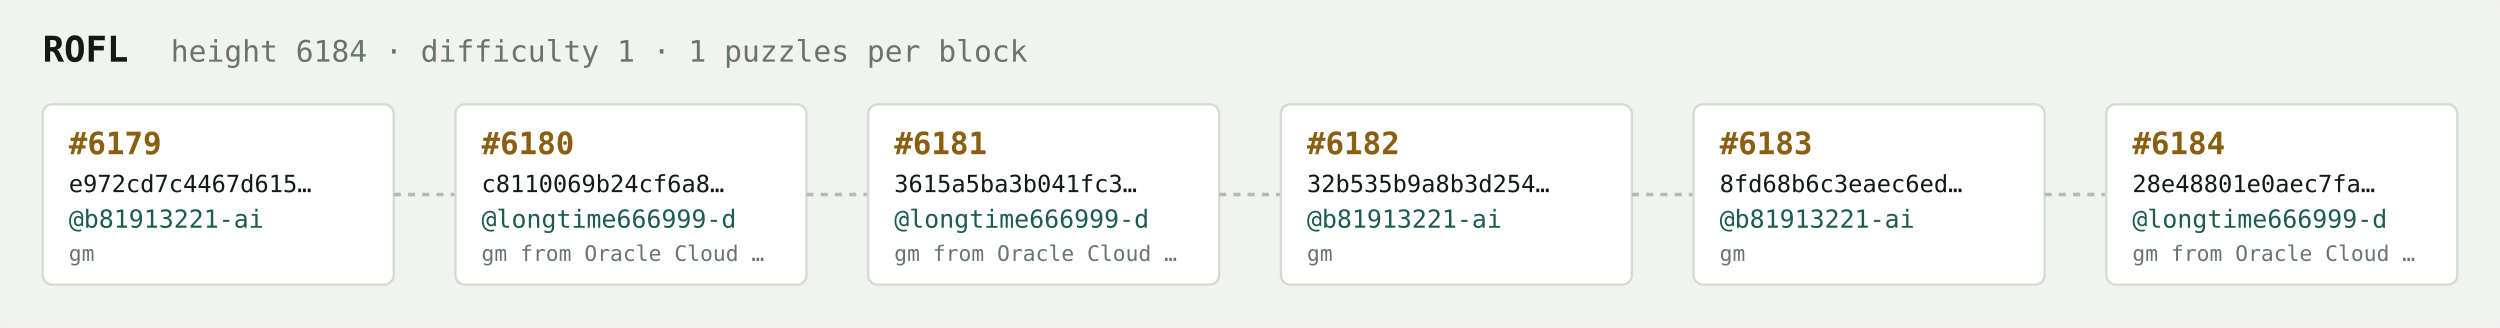
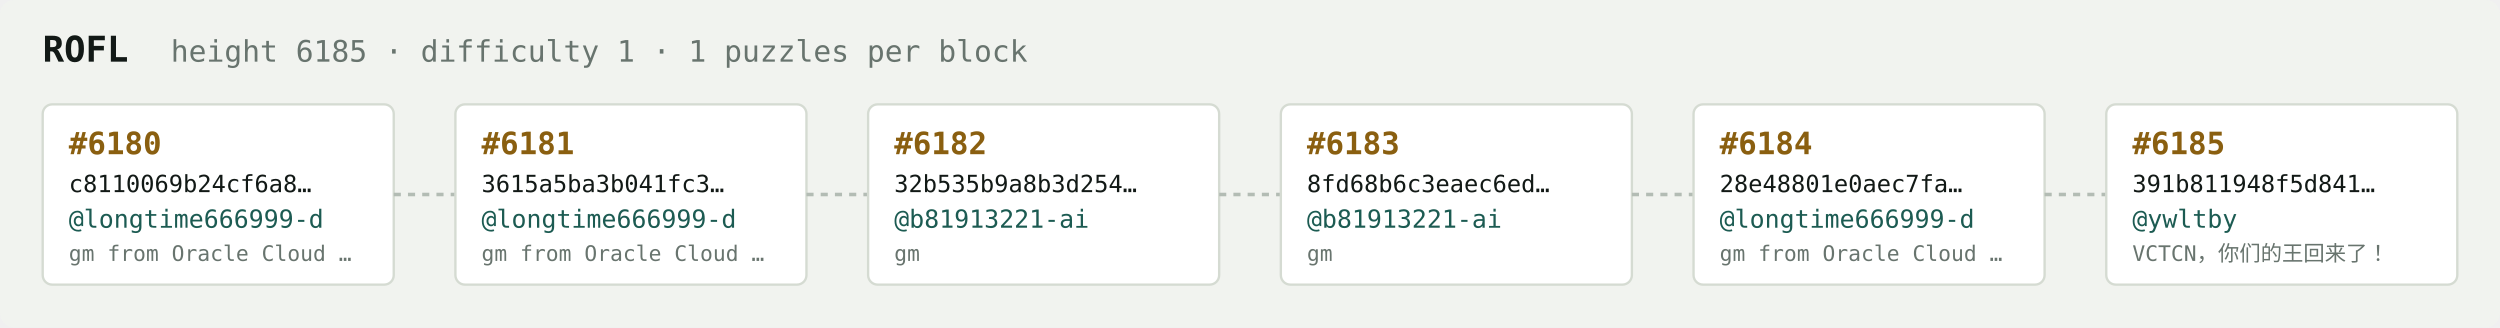
<svg xmlns="http://www.w3.org/2000/svg" width="1054" height="138" viewBox="0 0 1054 138" font-family="ui-monospace,SFMono-Regular,Menlo,monospace">
  <rect fill="#f1f3ef" width="1054" height="138" rx="6" />
  <text x="18" y="26" fill="#121916" font-size="15" font-weight="700">ROFL</text>
-   <text x="72" y="26" fill="#68746e" font-size="12.5">height 6184 · difficulty 1 · 1 puzzles per block</text>
+   <text x="72" y="26" fill="#68746e" font-size="12.5">height 6185 · difficulty 1 · 1 puzzles per block</text>
  <rect x="18" y="44" width="148" height="76" rx="4" fill="#ffffff" stroke="#d5dbd2" stroke-width="1" />
-   <text x="29" y="65" fill="#8a5f10" font-size="13" font-weight="700">#6179</text>
-   <text x="29" y="81" fill="#121916" font-size="10">e972cd7c4467d615…</text>
-   <text x="29" y="96" fill="#1c5b52" font-size="10.5">@b81913221-ai</text>
-   <text x="29" y="110" fill="#68746e" font-size="9">gm</text>
+   <text x="29" y="65" fill="#8a5f10" font-size="13" font-weight="700">#6180</text>
+   <text x="29" y="81" fill="#121916" font-size="10">c8110069b24cf6a8…</text>
+   <text x="29" y="96" fill="#1c5b52" font-size="10.5">@longtime666999-d</text>
+   <text x="29" y="110" fill="#68746e" font-size="9">gm from Oracle Cloud …</text>
  <line x1="166" y1="82.0" x2="192" y2="82.0" stroke="#b3bcb4" stroke-width="1.5" stroke-dasharray="3 3" />
  <rect x="192" y="44" width="148" height="76" rx="4" fill="#ffffff" stroke="#d5dbd2" stroke-width="1" />
-   <text x="203" y="65" fill="#8a5f10" font-size="13" font-weight="700">#6180</text>
-   <text x="203" y="81" fill="#121916" font-size="10">c8110069b24cf6a8…</text>
+   <text x="203" y="65" fill="#8a5f10" font-size="13" font-weight="700">#6181</text>
+   <text x="203" y="81" fill="#121916" font-size="10">3615a5ba3b041fc3…</text>
  <text x="203" y="96" fill="#1c5b52" font-size="10.5">@longtime666999-d</text>
  <text x="203" y="110" fill="#68746e" font-size="9">gm from Oracle Cloud …</text>
  <line x1="340" y1="82.0" x2="366" y2="82.0" stroke="#b3bcb4" stroke-width="1.5" stroke-dasharray="3 3" />
  <rect x="366" y="44" width="148" height="76" rx="4" fill="#ffffff" stroke="#d5dbd2" stroke-width="1" />
-   <text x="377" y="65" fill="#8a5f10" font-size="13" font-weight="700">#6181</text>
-   <text x="377" y="81" fill="#121916" font-size="10">3615a5ba3b041fc3…</text>
-   <text x="377" y="96" fill="#1c5b52" font-size="10.5">@longtime666999-d</text>
-   <text x="377" y="110" fill="#68746e" font-size="9">gm from Oracle Cloud …</text>
+   <text x="377" y="65" fill="#8a5f10" font-size="13" font-weight="700">#6182</text>
+   <text x="377" y="81" fill="#121916" font-size="10">32b535b9a8b3d254…</text>
+   <text x="377" y="96" fill="#1c5b52" font-size="10.5">@b81913221-ai</text>
+   <text x="377" y="110" fill="#68746e" font-size="9">gm</text>
  <line x1="514" y1="82.0" x2="540" y2="82.0" stroke="#b3bcb4" stroke-width="1.5" stroke-dasharray="3 3" />
  <rect x="540" y="44" width="148" height="76" rx="4" fill="#ffffff" stroke="#d5dbd2" stroke-width="1" />
-   <text x="551" y="65" fill="#8a5f10" font-size="13" font-weight="700">#6182</text>
-   <text x="551" y="81" fill="#121916" font-size="10">32b535b9a8b3d254…</text>
+   <text x="551" y="65" fill="#8a5f10" font-size="13" font-weight="700">#6183</text>
+   <text x="551" y="81" fill="#121916" font-size="10">8fd68b6c3eaec6ed…</text>
  <text x="551" y="96" fill="#1c5b52" font-size="10.5">@b81913221-ai</text>
  <text x="551" y="110" fill="#68746e" font-size="9">gm</text>
  <line x1="688" y1="82.0" x2="714" y2="82.0" stroke="#b3bcb4" stroke-width="1.5" stroke-dasharray="3 3" />
  <rect x="714" y="44" width="148" height="76" rx="4" fill="#ffffff" stroke="#d5dbd2" stroke-width="1" />
-   <text x="725" y="65" fill="#8a5f10" font-size="13" font-weight="700">#6183</text>
-   <text x="725" y="81" fill="#121916" font-size="10">8fd68b6c3eaec6ed…</text>
-   <text x="725" y="96" fill="#1c5b52" font-size="10.5">@b81913221-ai</text>
-   <text x="725" y="110" fill="#68746e" font-size="9">gm</text>
+   <text x="725" y="65" fill="#8a5f10" font-size="13" font-weight="700">#6184</text>
+   <text x="725" y="81" fill="#121916" font-size="10">28e48801e0aec7fa…</text>
+   <text x="725" y="96" fill="#1c5b52" font-size="10.5">@longtime666999-d</text>
+   <text x="725" y="110" fill="#68746e" font-size="9">gm from Oracle Cloud …</text>
  <line x1="862" y1="82.0" x2="888" y2="82.0" stroke="#b3bcb4" stroke-width="1.5" stroke-dasharray="3 3" />
  <rect x="888" y="44" width="148" height="76" rx="4" fill="#ffffff" stroke="#d5dbd2" stroke-width="1" />
-   <text x="899" y="65" fill="#8a5f10" font-size="13" font-weight="700">#6184</text>
-   <text x="899" y="81" fill="#121916" font-size="10">28e48801e0aec7fa…</text>
-   <text x="899" y="96" fill="#1c5b52" font-size="10.5">@longtime666999-d</text>
-   <text x="899" y="110" fill="#68746e" font-size="9">gm from Oracle Cloud …</text>
+   <text x="899" y="65" fill="#8a5f10" font-size="13" font-weight="700">#6185</text>
+   <text x="899" y="81" fill="#121916" font-size="10">391b811948f5d841…</text>
+   <text x="899" y="96" fill="#1c5b52" font-size="10.5">@ywltby</text>
+   <text x="899" y="110" fill="#68746e" font-size="9">VCTCN，你们的王回来了！</text>
</svg>
